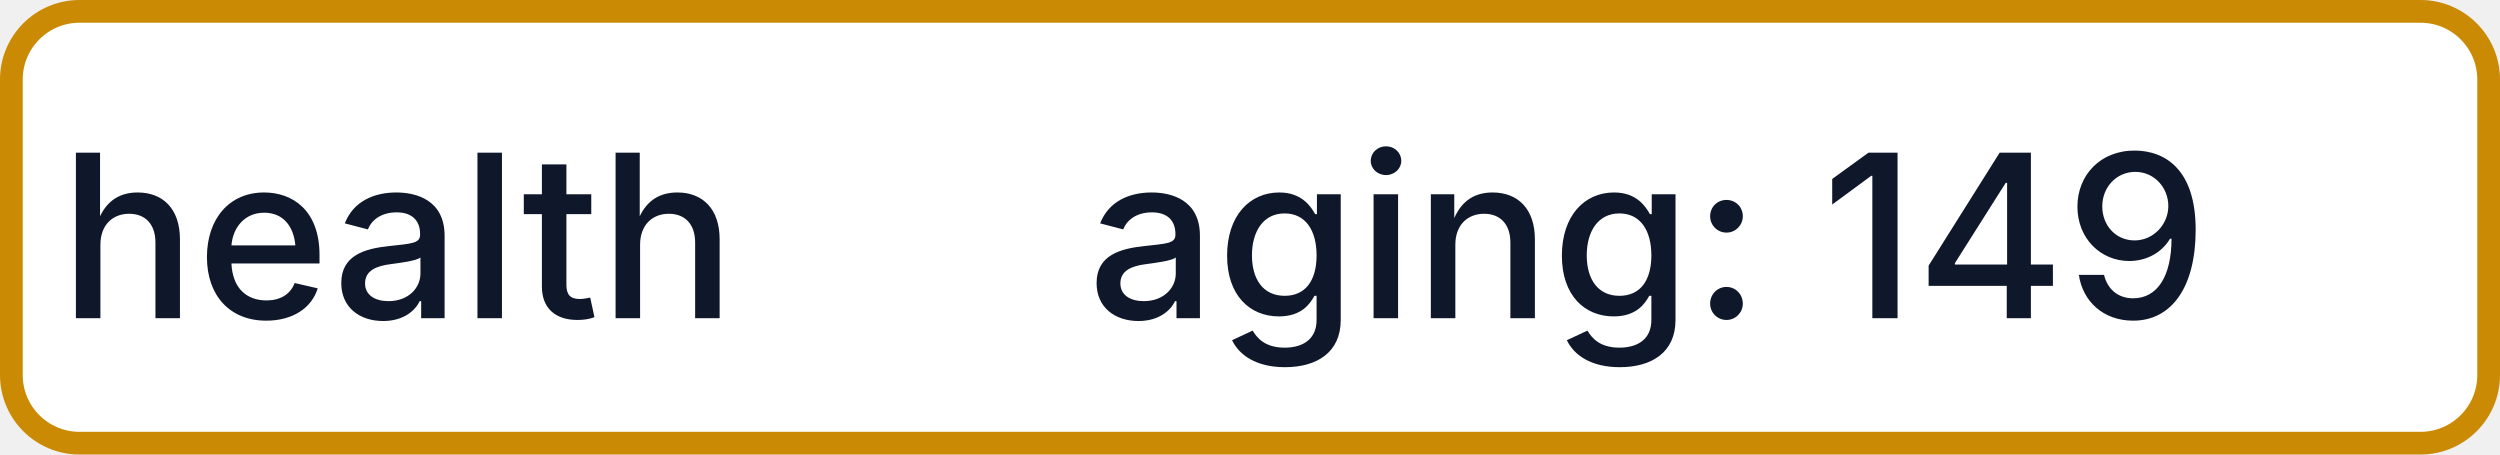
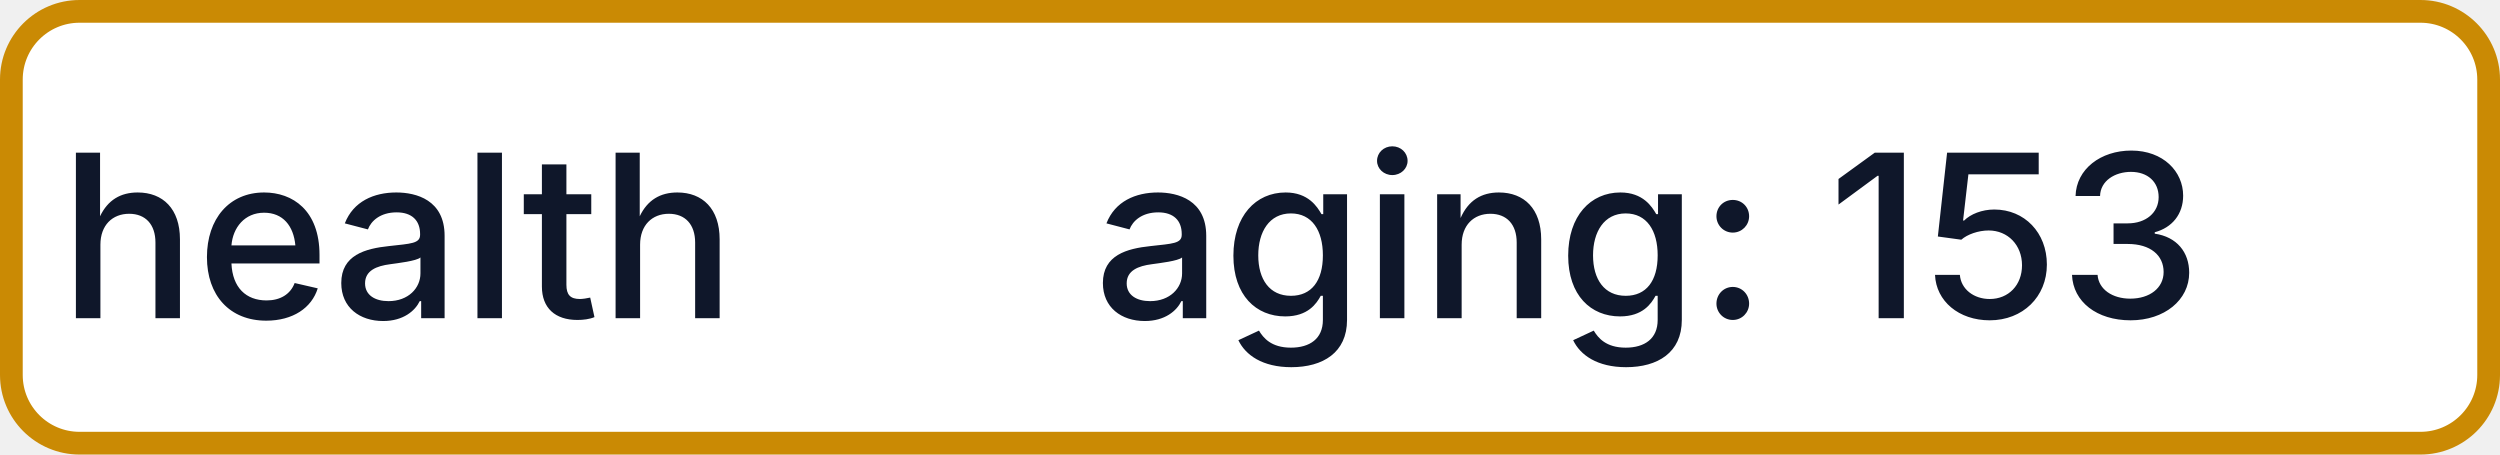
- <svg xmlns="http://www.w3.org/2000/svg" width="110" height="20" role="img" aria-label="health: aging: 149">
+ <svg xmlns="http://www.w3.org/2000/svg" width="110" height="20" role="img" aria-label="health: aging: 153">
  <rect x="0.5" y="0.5" width="109" height="19" rx="3" fill="#FFFFFF" stroke="#CA8A04" stroke-width="1" />
  <g fill="#0F172A" text-anchor="middle" font-family="-apple-system,BlinkMacSystemFont,Segoe UI,sans-serif" font-size="10" font-weight="500">
    <text x="17.5" y="14">health</text>
-     <text x="72.5" y="14" textLength="68" lengthAdjust="spacingAndGlyphs">aging: 149</text>
+     <text x="72.5" y="14" textLength="68" lengthAdjust="spacingAndGlyphs">aging: 153</text>
  </g>
</svg>
